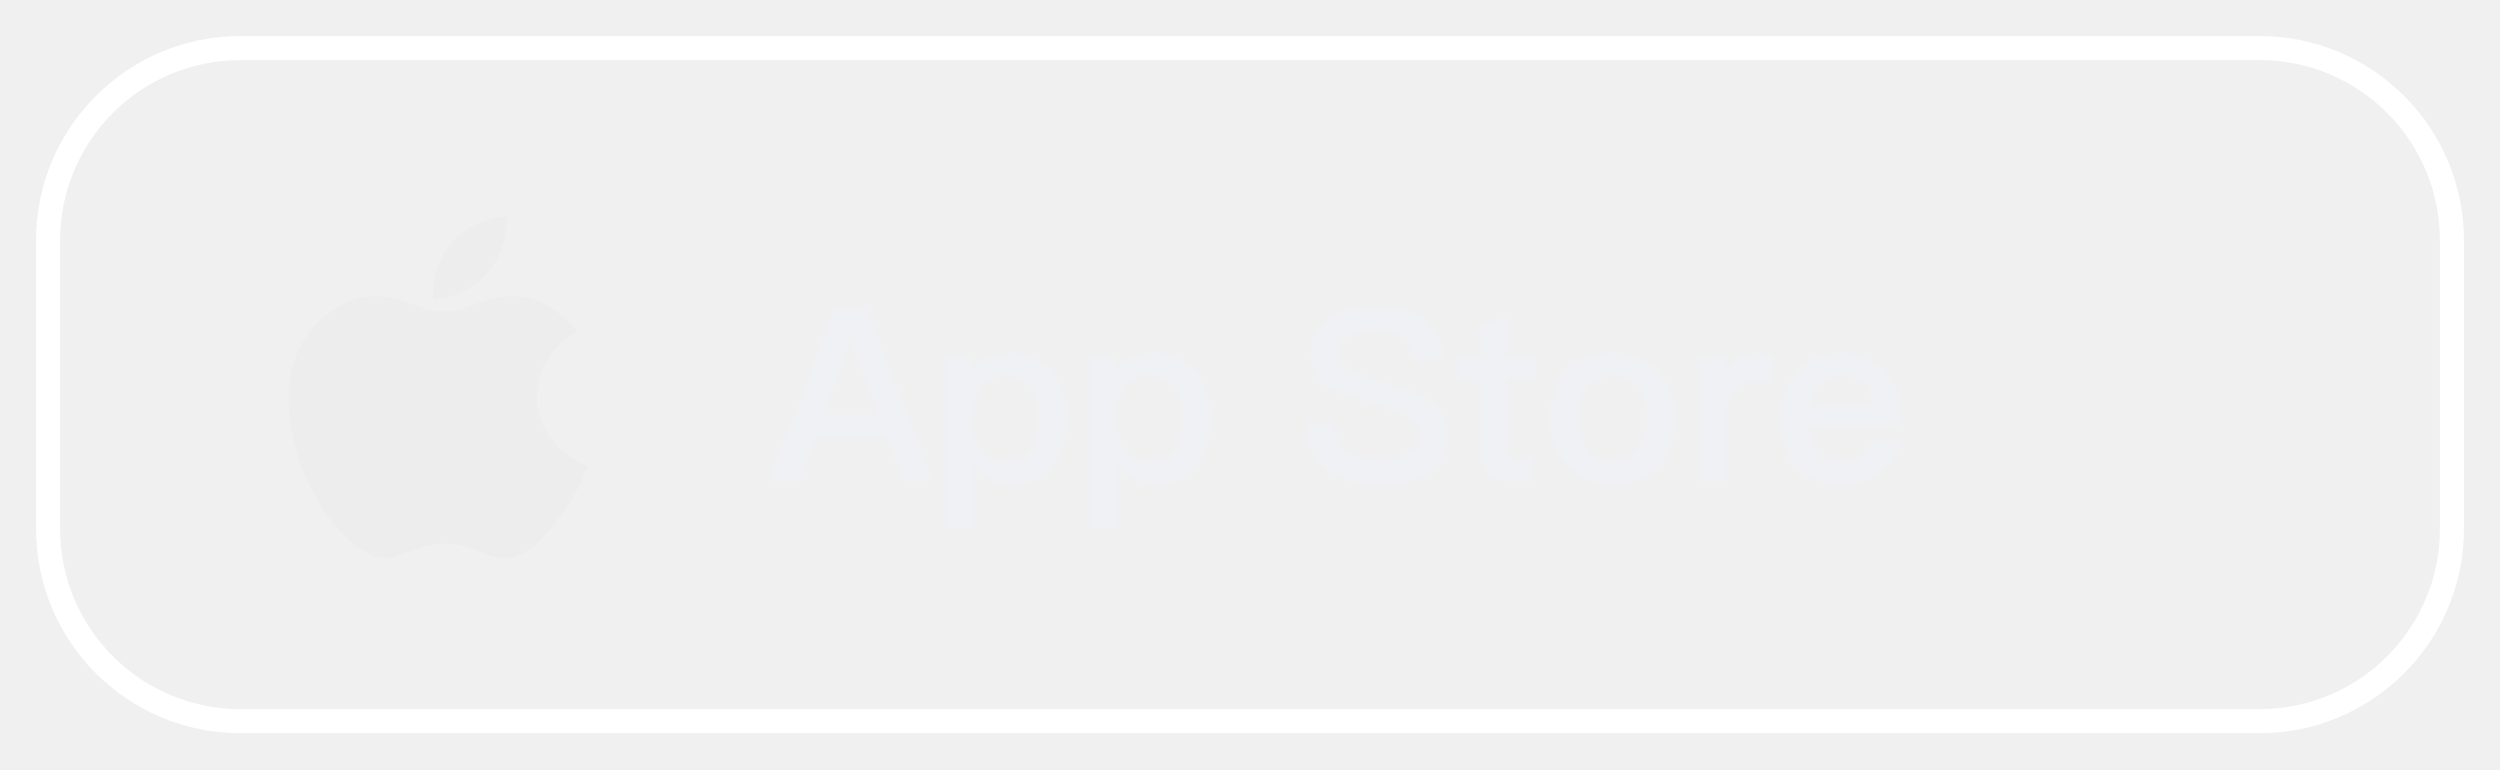
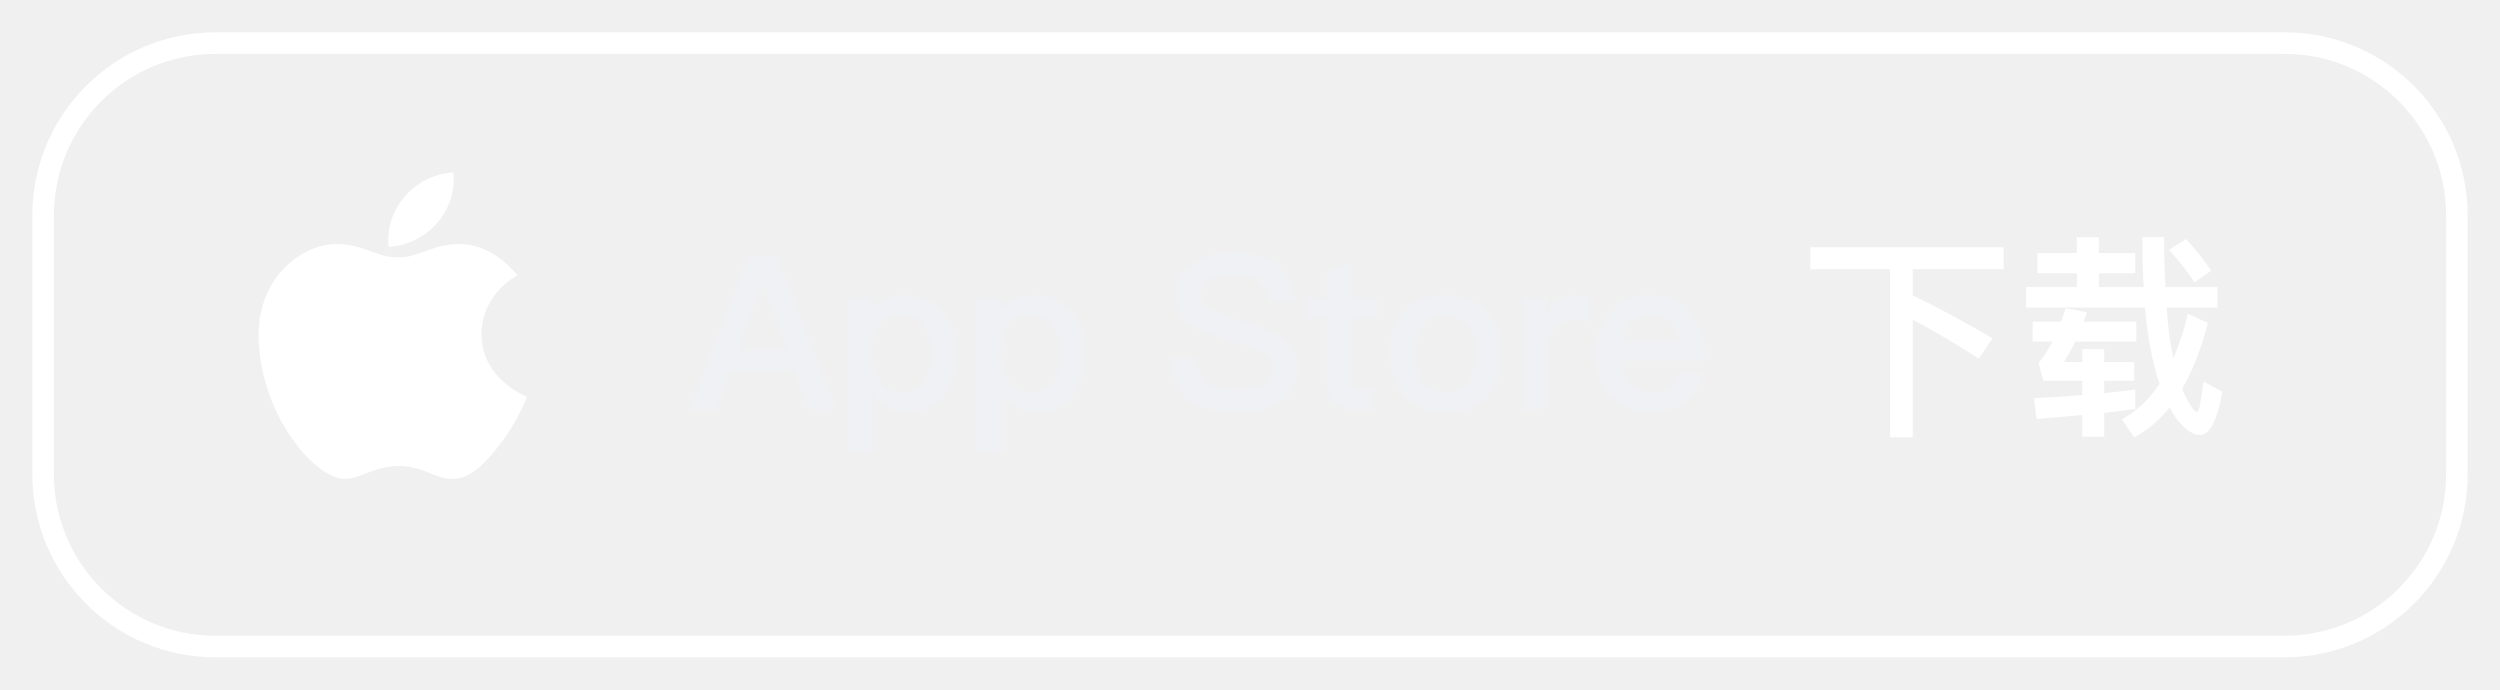
- <svg xmlns="http://www.w3.org/2000/svg" width="52px" height="16px" viewBox="0 0 52 16" version="1.1">
-   <defs>
-     <filter id="filter-1">
-       <feColorMatrix in="SourceGraphic" type="matrix" values="0 0 0 0 0.847 0 0 0 0 0.847 0 0 0 0 0.847 0 0 0 1 0" />
-     </filter>
-   </defs>
+ <svg xmlns="http://www.w3.org/2000/svg" width="58px" height="16px" viewBox="0 0 58 16" version="1.1">
  <g id="页面-1" stroke="none" stroke-width="1" fill="none" fill-rule="evenodd">
-     <g id="手机备份-2" transform="translate(-180, -145)">
-       <g id="编组-2" transform="translate(181, 126)">
-         <g id="编组-7" transform="translate(0, 20)">
-           <rect id="矩形备份-2" stroke="#FFFFFF" stroke-width="0.5" x="0" y="0" width="50" height="14" rx="4" />
-           <path d="M15.625,9 L15.95,8.105 L17.445,8.105 L17.77,9 L18.395,9 L17.03,5.43 L16.365,5.43 L15,9 L15.625,9 Z M17.27,7.625 L16.125,7.625 L16.69,6.06 L16.71,6.06 L17.27,7.625 Z M19.248,9.99 L19.248,8.645 C19.458,8.925 19.718,9.07 20.018,9.07 C20.388,9.07 20.683,8.935 20.893,8.665 C21.088,8.415 21.188,8.1 21.188,7.72 C21.188,7.32 21.088,7 20.888,6.75 C20.668,6.48 20.368,6.345 19.988,6.345 C19.648,6.345 19.388,6.46 19.208,6.69 L19.208,6.415 L18.678,6.415 L18.678,9.99 L19.248,9.99 Z M19.883,8.61 C19.698,8.61 19.548,8.535 19.428,8.385 C19.293,8.22 19.228,8 19.228,7.73 L19.228,7.69 C19.228,7.43 19.278,7.225 19.388,7.07 C19.508,6.89 19.678,6.805 19.903,6.805 C20.153,6.805 20.338,6.895 20.458,7.075 C20.553,7.225 20.603,7.44 20.603,7.72 C20.603,8 20.548,8.215 20.443,8.365 C20.323,8.525 20.133,8.61 19.883,8.61 Z M22.241,9.99 L22.241,8.645 C22.451,8.925 22.711,9.07 23.011,9.07 C23.381,9.07 23.676,8.935 23.886,8.665 C24.081,8.415 24.181,8.1 24.181,7.72 C24.181,7.32 24.081,7 23.881,6.75 C23.661,6.48 23.361,6.345 22.981,6.345 C22.641,6.345 22.381,6.46 22.201,6.69 L22.201,6.415 L21.671,6.415 L21.671,9.99 L22.241,9.99 Z M22.876,8.61 C22.691,8.61 22.541,8.535 22.421,8.385 C22.286,8.22 22.221,8 22.221,7.73 L22.221,7.69 C22.221,7.43 22.271,7.225 22.381,7.07 C22.501,6.89 22.671,6.805 22.896,6.805 C23.146,6.805 23.331,6.895 23.451,7.075 C23.546,7.225 23.596,7.44 23.596,7.72 C23.596,8 23.541,8.215 23.436,8.365 C23.316,8.525 23.126,8.61 22.876,8.61 Z M27.682,9.07 C28.137,9.07 28.492,8.975 28.742,8.795 C28.992,8.61 29.117,8.355 29.117,8.035 C29.117,7.705 28.962,7.45 28.652,7.265 C28.512,7.185 28.202,7.065 27.717,6.915 C27.387,6.81 27.182,6.735 27.107,6.695 C26.937,6.605 26.857,6.48 26.857,6.33 C26.857,6.16 26.927,6.035 27.077,5.96 C27.197,5.895 27.367,5.865 27.592,5.865 C27.852,5.865 28.052,5.91 28.182,6.01 C28.312,6.105 28.407,6.265 28.457,6.485 L29.037,6.485 C29.002,6.095 28.857,5.805 28.607,5.62 C28.372,5.445 28.042,5.36 27.622,5.36 C27.237,5.36 26.922,5.445 26.672,5.62 C26.402,5.8 26.272,6.05 26.272,6.365 C26.272,6.68 26.407,6.92 26.682,7.085 C26.787,7.145 27.062,7.245 27.502,7.385 C27.897,7.505 28.127,7.585 28.197,7.62 C28.417,7.73 28.532,7.88 28.532,8.07 C28.532,8.22 28.452,8.335 28.302,8.425 C28.152,8.51 27.942,8.555 27.682,8.555 C27.387,8.555 27.172,8.5 27.032,8.4 C26.877,8.285 26.782,8.09 26.742,7.82 L26.162,7.82 C26.187,8.275 26.352,8.605 26.652,8.815 C26.897,8.985 27.242,9.07 27.682,9.07 Z M30.87,9 L30.87,8.53 L30.53,8.53 C30.47,8.53 30.43,8.515 30.4,8.485 C30.37,8.45 30.36,8.405 30.36,8.345 L30.36,6.885 L30.935,6.885 L30.935,6.415 L30.36,6.415 L30.36,5.58 L29.79,5.815 L29.79,6.415 L29.325,6.415 L29.325,6.885 L29.79,6.885 L29.79,8.345 C29.79,8.555 29.84,8.71 29.94,8.82 C30.045,8.94 30.21,9 30.435,9 L30.87,9 Z M32.543,9.07 C32.933,9.07 33.253,8.94 33.493,8.68 C33.723,8.43 33.843,8.105 33.843,7.71 C33.843,7.31 33.723,6.985 33.488,6.73 C33.248,6.47 32.933,6.345 32.543,6.345 C32.148,6.345 31.833,6.47 31.598,6.73 C31.358,6.985 31.243,7.31 31.243,7.71 C31.243,8.105 31.358,8.43 31.593,8.68 C31.833,8.94 32.148,9.07 32.543,9.07 Z M32.543,8.605 C32.303,8.605 32.123,8.51 31.993,8.325 C31.883,8.165 31.828,7.96 31.828,7.71 C31.828,7.46 31.883,7.25 31.993,7.09 C32.123,6.9 32.303,6.81 32.543,6.81 C32.778,6.81 32.963,6.9 33.093,7.09 C33.203,7.25 33.263,7.46 33.263,7.71 C33.263,7.955 33.203,8.16 33.093,8.325 C32.963,8.51 32.778,8.605 32.543,8.605 Z M34.891,9 L34.891,7.63 C34.891,7.41 34.956,7.235 35.096,7.1 C35.216,6.98 35.351,6.925 35.501,6.925 C35.621,6.925 35.741,6.94 35.871,6.98 L35.871,6.41 C35.781,6.365 35.671,6.345 35.546,6.345 C35.386,6.345 35.251,6.39 35.136,6.485 C35.041,6.555 34.961,6.655 34.891,6.785 L34.891,6.415 L34.326,6.415 L34.326,9 L34.891,9 Z M37.304,9.07 C37.649,9.07 37.934,8.97 38.164,8.775 C38.344,8.615 38.464,8.41 38.524,8.17 L37.954,8.17 C37.884,8.315 37.809,8.42 37.724,8.485 C37.614,8.565 37.474,8.605 37.299,8.605 C37.094,8.605 36.934,8.54 36.824,8.415 C36.714,8.29 36.649,8.105 36.629,7.865 L38.564,7.865 C38.564,7.4 38.459,7.035 38.254,6.775 C38.029,6.485 37.704,6.345 37.279,6.345 C36.894,6.345 36.589,6.475 36.369,6.74 C36.139,7 36.029,7.32 36.029,7.705 C36.029,8.135 36.149,8.47 36.389,8.715 C36.614,8.95 36.919,9.07 37.304,9.07 Z M37.969,7.435 L36.639,7.435 C36.674,7.23 36.744,7.075 36.849,6.97 C36.959,6.86 37.104,6.81 37.294,6.81 C37.694,6.81 37.919,7.015 37.969,7.435 Z" id="AppStore" fill="#EFF1F4" fill-rule="nonzero" />
-           <g filter="url(#filter-1)" id="apple">
-             <g transform="translate(5, 2.5)">
-               <rect id="矩形" fill="#000000" fill-rule="nonzero" opacity="0" x="2" y="0" width="8" height="8" />
-               <path d="M5.171,4.768 C5.171,3.796 6.005,3.39 6.005,3.39 C6.005,3.39 5.468,2.662 4.672,2.662 C4.001,2.662 3.753,2.972 3.235,2.972 C2.72,2.972 2.435,2.662 1.81,2.662 C1.013,2.662 0,3.419 0,4.763 C0,6.568 1.289,8.111 2.003,8.111 C2.33,8.111 2.716,7.81 3.26,7.81 C3.791,7.81 4.119,8.111 4.478,8.111 C4.804,8.111 5.104,7.947 5.578,7.337 C6.052,6.727 6.222,6.202 6.222,6.202 C6.111,6.162 5.171,5.74 5.171,4.768 Z M4.527,1.147 C4.527,1.097 4.524,1.048 4.52,1 C3.676,1.052 3.007,1.74 3.007,2.582 C3.007,2.631 3.01,2.68 3.015,2.728 C3.859,2.676 4.527,1.988 4.527,1.147 Z" id="形状" fill="#FFFFFF" fill-rule="nonzero" />
-             </g>
-           </g>
-         </g>
+     <g id="手机备份-2" transform="translate(-181, -119)">
+       <g id="ios" transform="translate(182, 120)">
+         <rect id="矩形备份-8" stroke="#FFFFFF" stroke-width="0.5" x="0" y="0" width="56" height="14" rx="4" />
+         <path d="M15.625,8.5 L15.95,7.605 L17.445,7.605 L17.77,8.5 L18.395,8.5 L17.03,4.93 L16.365,4.93 L15,8.5 L15.625,8.5 Z M17.27,7.125 L16.125,7.125 L16.69,5.56 L16.71,5.56 L17.27,7.125 Z M19.248,9.49 L19.248,8.145 C19.458,8.425 19.718,8.57 20.018,8.57 C20.388,8.57 20.683,8.435 20.893,8.165 C21.088,7.915 21.188,7.6 21.188,7.22 C21.188,6.82 21.088,6.5 20.888,6.25 C20.668,5.98 20.368,5.845 19.988,5.845 C19.648,5.845 19.388,5.96 19.208,6.19 L19.208,5.915 L18.678,5.915 L18.678,9.49 L19.248,9.49 Z M19.883,8.11 C19.698,8.11 19.548,8.035 19.428,7.885 C19.293,7.72 19.228,7.5 19.228,7.23 L19.228,7.19 C19.228,6.93 19.278,6.725 19.388,6.57 C19.508,6.39 19.678,6.305 19.903,6.305 C20.153,6.305 20.338,6.395 20.458,6.575 C20.553,6.725 20.603,6.94 20.603,7.22 C20.603,7.5 20.548,7.715 20.443,7.865 C20.323,8.025 20.133,8.11 19.883,8.11 Z M22.241,9.49 L22.241,8.145 C22.451,8.425 22.711,8.57 23.011,8.57 C23.381,8.57 23.676,8.435 23.886,8.165 C24.081,7.915 24.181,7.6 24.181,7.22 C24.181,6.82 24.081,6.5 23.881,6.25 C23.661,5.98 23.361,5.845 22.981,5.845 C22.641,5.845 22.381,5.96 22.201,6.19 L22.201,5.915 L21.671,5.915 L21.671,9.49 L22.241,9.49 Z M22.876,8.11 C22.691,8.11 22.541,8.035 22.421,7.885 C22.286,7.72 22.221,7.5 22.221,7.23 L22.221,7.19 C22.221,6.93 22.271,6.725 22.381,6.57 C22.501,6.39 22.671,6.305 22.896,6.305 C23.146,6.305 23.331,6.395 23.451,6.575 C23.546,6.725 23.596,6.94 23.596,7.22 C23.596,7.5 23.541,7.715 23.436,7.865 C23.316,8.025 23.126,8.11 22.876,8.11 Z M27.682,8.57 C28.137,8.57 28.492,8.475 28.742,8.295 C28.992,8.11 29.117,7.855 29.117,7.535 C29.117,7.205 28.962,6.95 28.652,6.765 C28.512,6.685 28.202,6.565 27.717,6.415 C27.387,6.31 27.182,6.235 27.107,6.195 C26.937,6.105 26.857,5.98 26.857,5.83 C26.857,5.66 26.927,5.535 27.077,5.46 C27.197,5.395 27.367,5.365 27.592,5.365 C27.852,5.365 28.052,5.41 28.182,5.51 C28.312,5.605 28.407,5.765 28.457,5.985 L29.037,5.985 C29.002,5.595 28.857,5.305 28.607,5.12 C28.372,4.945 28.042,4.86 27.622,4.86 C27.237,4.86 26.922,4.945 26.672,5.12 C26.402,5.3 26.272,5.55 26.272,5.865 C26.272,6.18 26.407,6.42 26.682,6.585 C26.787,6.645 27.062,6.745 27.502,6.885 C27.897,7.005 28.127,7.085 28.197,7.12 C28.417,7.23 28.532,7.38 28.532,7.57 C28.532,7.72 28.452,7.835 28.302,7.925 C28.152,8.01 27.942,8.055 27.682,8.055 C27.387,8.055 27.172,8 27.032,7.9 C26.877,7.785 26.782,7.59 26.742,7.32 L26.162,7.32 C26.187,7.775 26.352,8.105 26.652,8.315 C26.897,8.485 27.242,8.57 27.682,8.57 Z M30.87,8.5 L30.87,8.03 L30.53,8.03 C30.47,8.03 30.43,8.015 30.4,7.985 C30.37,7.95 30.36,7.905 30.36,7.845 L30.36,6.385 L30.935,6.385 L30.935,5.915 L30.36,5.915 L30.36,5.08 L29.79,5.315 L29.79,5.915 L29.325,5.915 L29.325,6.385 L29.79,6.385 L29.79,7.845 C29.79,8.055 29.84,8.21 29.94,8.32 C30.045,8.44 30.21,8.5 30.435,8.5 L30.87,8.5 Z M32.543,8.57 C32.933,8.57 33.253,8.44 33.493,8.18 C33.723,7.93 33.843,7.605 33.843,7.21 C33.843,6.81 33.723,6.485 33.488,6.23 C33.248,5.97 32.933,5.845 32.543,5.845 C32.148,5.845 31.833,5.97 31.598,6.23 C31.358,6.485 31.243,6.81 31.243,7.21 C31.243,7.605 31.358,7.93 31.593,8.18 C31.833,8.44 32.148,8.57 32.543,8.57 Z M32.543,8.105 C32.303,8.105 32.123,8.01 31.993,7.825 C31.883,7.665 31.828,7.46 31.828,7.21 C31.828,6.96 31.883,6.75 31.993,6.59 C32.123,6.4 32.303,6.31 32.543,6.31 C32.778,6.31 32.963,6.4 33.093,6.59 C33.203,6.75 33.263,6.96 33.263,7.21 C33.263,7.455 33.203,7.66 33.093,7.825 C32.963,8.01 32.778,8.105 32.543,8.105 Z M34.891,8.5 L34.891,7.13 C34.891,6.91 34.956,6.735 35.096,6.6 C35.216,6.48 35.351,6.425 35.501,6.425 C35.621,6.425 35.741,6.44 35.871,6.48 L35.871,5.91 C35.781,5.865 35.671,5.845 35.546,5.845 C35.386,5.845 35.251,5.89 35.136,5.985 C35.041,6.055 34.961,6.155 34.891,6.285 L34.891,5.915 L34.326,5.915 L34.326,8.5 L34.891,8.5 Z M37.304,8.57 C37.649,8.57 37.934,8.47 38.164,8.275 C38.344,8.115 38.464,7.91 38.524,7.67 L37.954,7.67 C37.884,7.815 37.809,7.92 37.724,7.985 C37.614,8.065 37.474,8.105 37.299,8.105 C37.094,8.105 36.934,8.04 36.824,7.915 C36.714,7.79 36.649,7.605 36.629,7.365 L38.564,7.365 C38.564,6.9 38.459,6.535 38.254,6.275 C38.029,5.985 37.704,5.845 37.279,5.845 C36.894,5.845 36.589,5.975 36.369,6.24 C36.139,6.5 36.029,6.82 36.029,7.205 C36.029,7.635 36.149,7.97 36.389,8.215 C36.614,8.45 36.919,8.57 37.304,8.57 Z M37.969,6.935 L36.639,6.935 C36.674,6.73 36.744,6.575 36.849,6.47 C36.959,6.36 37.104,6.31 37.294,6.31 C37.694,6.31 37.919,6.515 37.969,6.935 Z" id="AppStore" fill="#EFF1F4" fill-rule="nonzero" />
+         <path d="M10.171,6.768 C10.171,5.796 11.005,5.39 11.005,5.39 C11.005,5.39 10.468,4.662 9.672,4.662 C9.001,4.662 8.753,4.972 8.235,4.972 C7.72,4.972 7.435,4.662 6.81,4.662 C6.013,4.662 5,5.419 5,6.763 C5,8.568 6.289,10.111 7.003,10.111 C7.33,10.111 7.716,9.81 8.26,9.81 C8.791,9.81 9.119,10.111 9.478,10.111 C9.804,10.111 10.104,9.947 10.578,9.337 C11.052,8.727 11.222,8.202 11.222,8.202 C11.111,8.162 10.171,7.74 10.171,6.768 Z M9.527,3.147 C9.527,3.097 9.524,3.048 9.52,3 C8.676,3.052 8.007,3.74 8.007,4.582 C8.007,4.631 8.01,4.68 8.015,4.728 C8.859,4.676 9.527,3.988 9.527,3.147 Z" id="形状" fill="#FFFFFF" fill-rule="nonzero" />
+         <path d="M43.375,9.145 L43.375,6.415 C43.785,6.625 44.295,6.93 44.91,7.32 L45.225,6.85 C44.6,6.48 43.985,6.145 43.375,5.855 L43.375,5.245 L45.485,5.245 L45.485,4.735 L41,4.735 L41,5.245 L42.85,5.245 L42.85,9.145 L43.375,9.145 Z M48.513,9.15 C48.818,8.985 49.093,8.755 49.333,8.455 C49.363,8.52 49.403,8.58 49.443,8.64 C49.653,8.94 49.853,9.09 50.038,9.09 C50.268,9.09 50.438,8.755 50.558,8.09 L50.118,7.85 C50.068,8.32 50.018,8.555 49.973,8.555 C49.913,8.555 49.828,8.44 49.713,8.215 C49.683,8.16 49.658,8.095 49.628,8.02 C49.868,7.605 50.068,7.095 50.223,6.49 L49.758,6.28 C49.668,6.66 49.558,7 49.423,7.31 L49.383,7.115 C49.333,6.865 49.293,6.54 49.268,6.135 L50.443,6.135 L50.443,5.66 L49.238,5.66 C49.218,5.32 49.208,4.93 49.208,4.5 L48.703,4.5 C48.703,4.915 48.713,5.3 48.733,5.66 L47.693,5.66 L47.693,5.34 L48.538,5.34 L48.538,4.87 L47.693,4.87 L47.693,4.505 L47.183,4.505 L47.183,4.87 L46.268,4.87 L46.268,5.34 L47.183,5.34 L47.183,5.66 L46.008,5.66 L46.008,6.135 L48.763,6.135 C48.798,6.56 48.853,6.925 48.923,7.235 C48.973,7.48 49.033,7.705 49.103,7.905 C48.863,8.265 48.568,8.54 48.228,8.73 L48.513,9.15 Z M49.913,5.55 L50.298,5.28 C50.163,5.07 49.968,4.825 49.718,4.545 L49.323,4.795 C49.573,5.075 49.768,5.325 49.913,5.55 Z M47.818,9.13 L47.818,8.58 C48.068,8.55 48.308,8.52 48.538,8.49 L48.538,8.04 C48.313,8.07 48.073,8.095 47.818,8.12 L47.818,7.835 L48.513,7.835 L48.513,7.4 L47.818,7.4 L47.818,7.1 L47.308,7.1 L47.308,7.4 L46.883,7.4 C46.973,7.255 47.063,7.095 47.148,6.925 L48.563,6.925 L48.563,6.465 L47.338,6.465 C47.363,6.395 47.388,6.32 47.418,6.245 L46.923,6.15 C46.888,6.255 46.853,6.36 46.813,6.465 L46.158,6.465 L46.158,6.925 L46.618,6.925 C46.518,7.12 46.408,7.285 46.298,7.42 L46.403,7.835 L47.308,7.835 L47.308,8.165 C46.958,8.195 46.583,8.22 46.188,8.24 L46.248,8.72 C46.613,8.69 46.968,8.66 47.308,8.63 L47.308,9.13 L47.818,9.13 Z" id="Android下载备份" fill="#FFFFFF" fill-rule="nonzero" />
      </g>
    </g>
  </g>
</svg>
